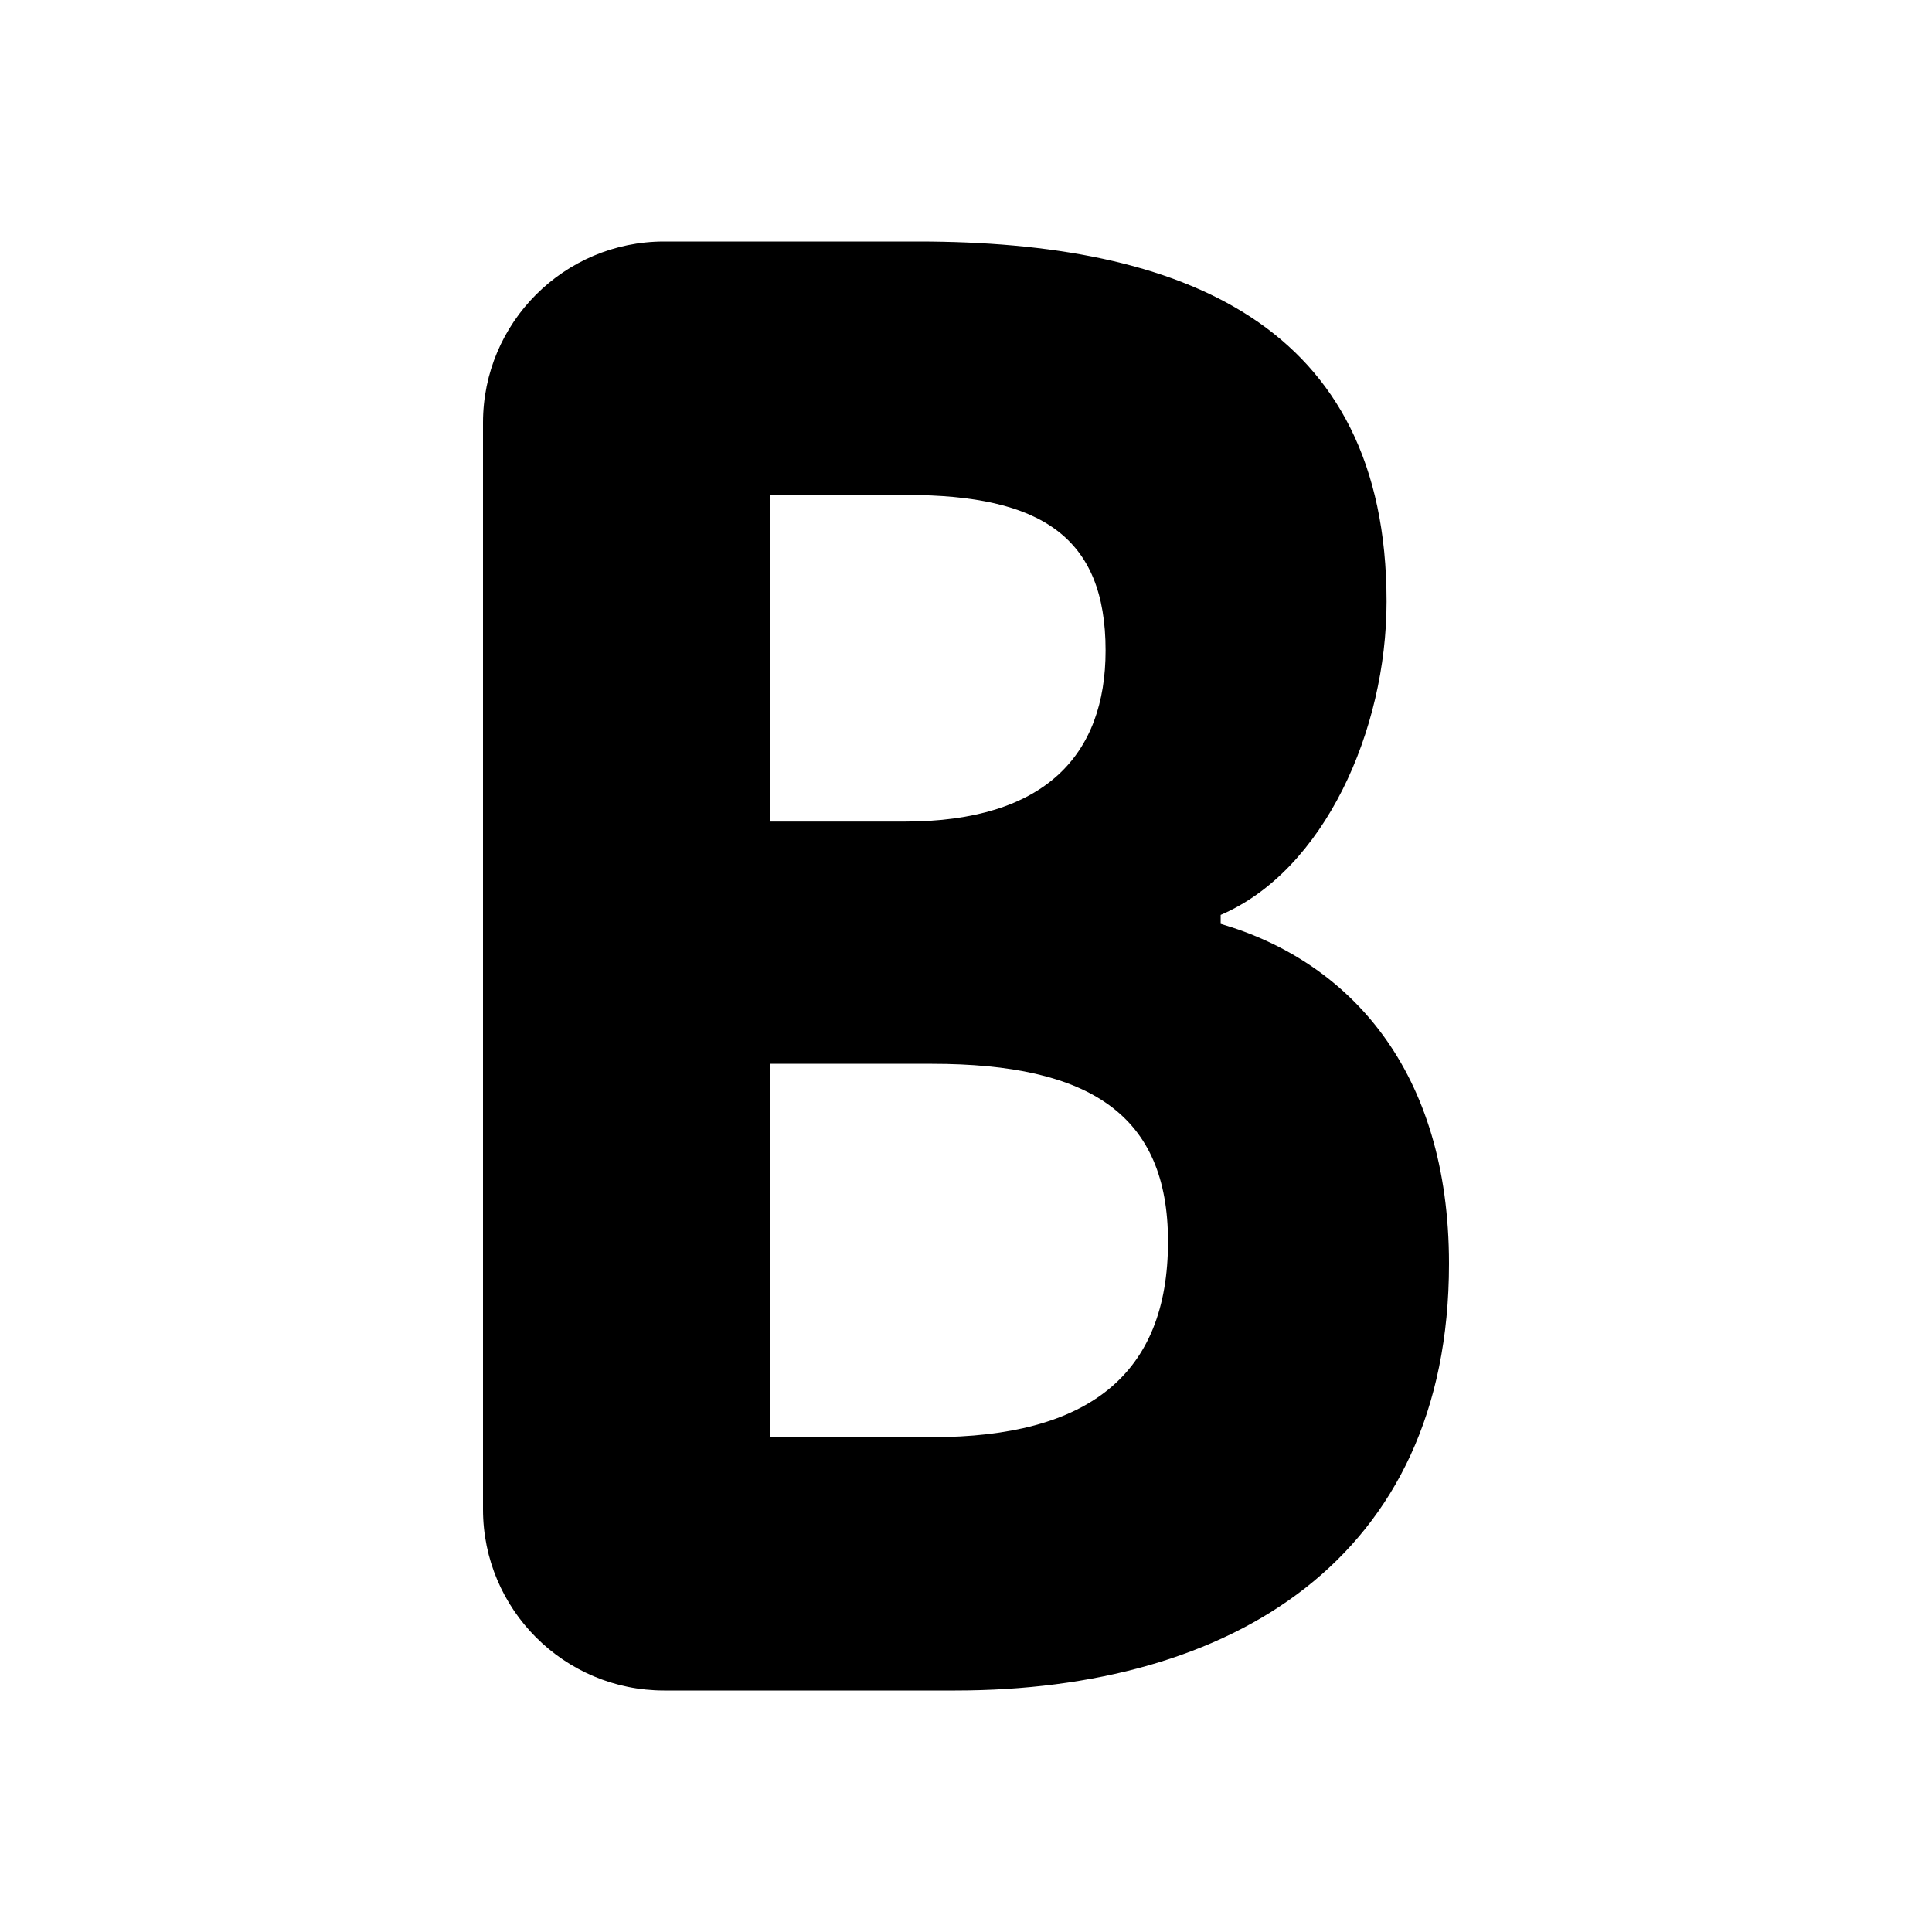
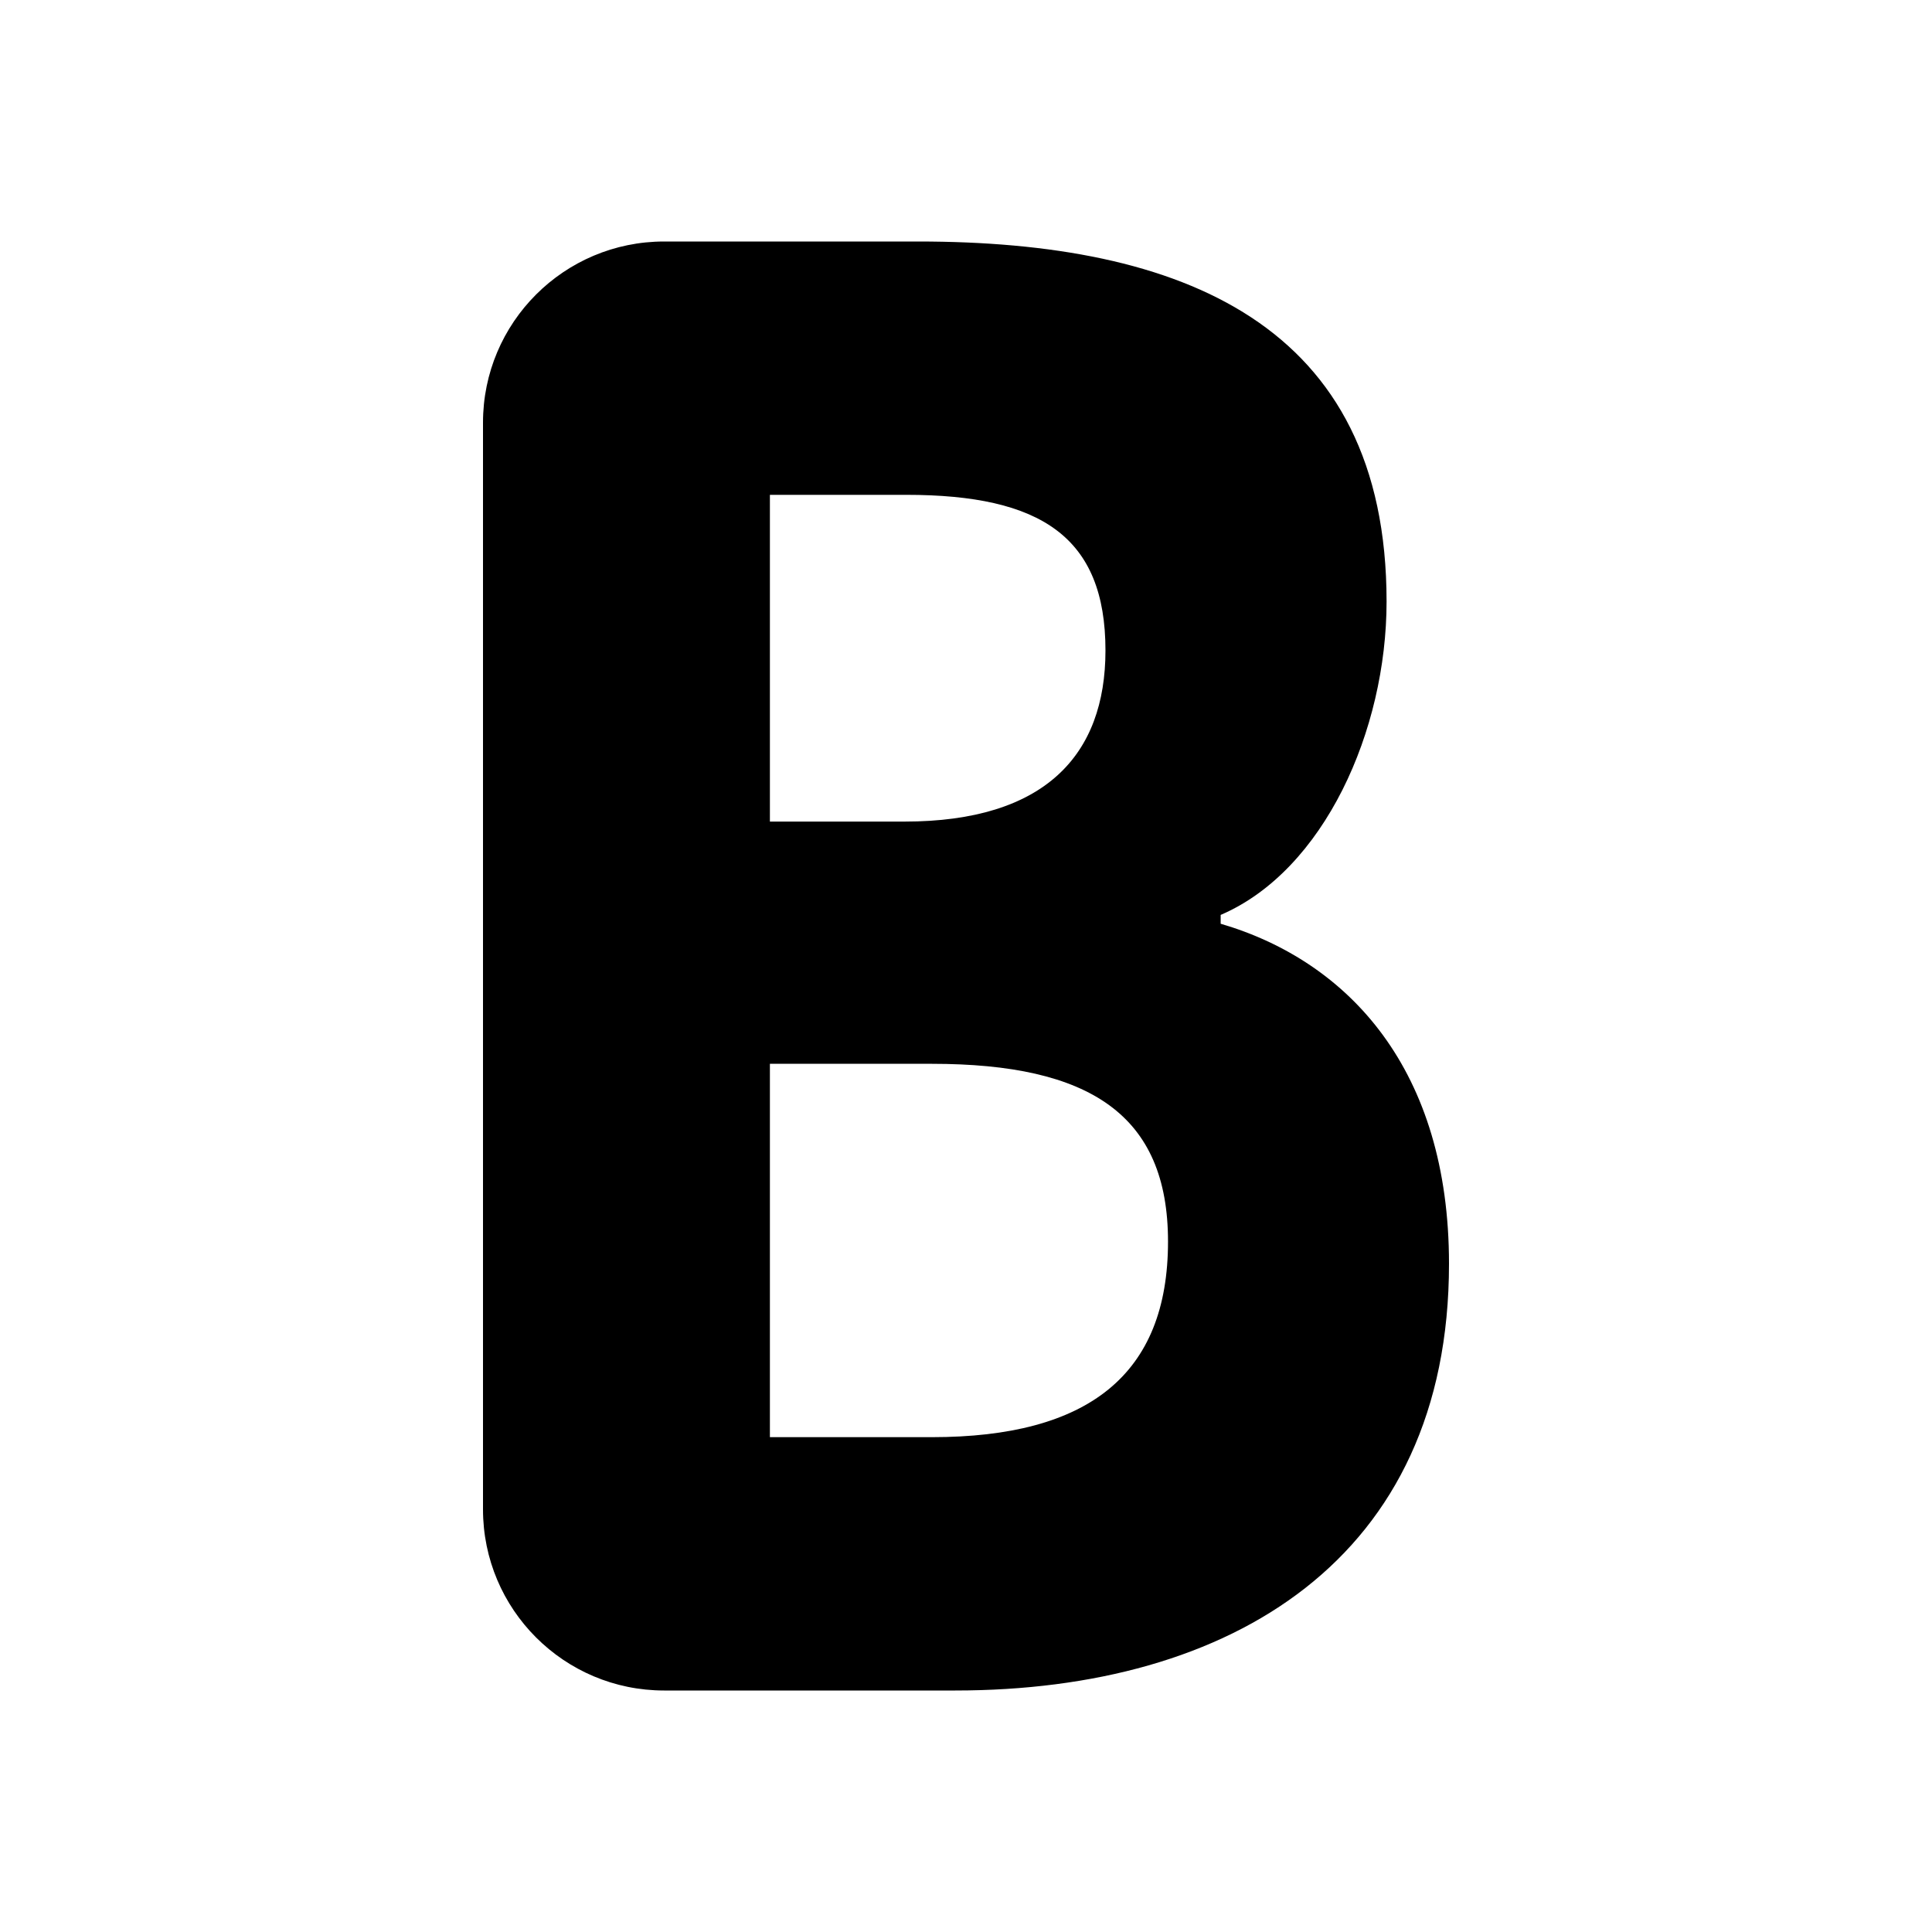
<svg xmlns="http://www.w3.org/2000/svg" xmlns:xlink="http://www.w3.org/1999/xlink" width="16" height="16" viewBox="0 0 16 16">
  <defs>
-     <path d="M4 12.5v-9C4 2.672 4.672 2 5.5 2h2.104c2.182 0 3.879.681 3.879 2.982 0 1.067-.517 2.227-1.374 2.595v.074C11.176 7.963 12 8.865 12 10.466 12 12.914 10.19 14 7.911 14H5.5c-.828 0-1.5-.672-1.5-1.5zm2.376-5.696h1.115c1.164 0 1.665-.552 1.665-1.417 0-.939-.533-1.288-1.648-1.288H6.376v2.706zm0 5.098h1.341c1.293 0 1.956-.515 1.956-1.62 0-1.049-.646-1.472-1.956-1.472H6.376v3.092z" id="a" />
+     <path d="M4 12.5v-9A1.5 1.5 0 0 1 5.5 2h2.104c2.182 0 3.879.681 3.879 2.982 0 1.067-.517 2.227-1.374 2.595v.073C11.176 7.963 12 8.865 12 10.466 12 12.914 10.19 14 7.911 14H5.5A1.5 1.5 0 0 1 4 12.5zm2.376-5.696H7.49c1.164 0 1.665-.552 1.665-1.417 0-.94-.534-1.289-1.649-1.289H6.376v2.706zm0 5.098h1.341c1.293 0 1.956-.515 1.956-1.62 0-1.049-.647-1.472-1.956-1.472H6.376v3.092z" id="a" />
  </defs>
-   <use xlink:href="#a" fill-rule="evenodd" />
+   <use fill="#000" xlink:href="#a" fill-rule="evenodd" />
</svg>
